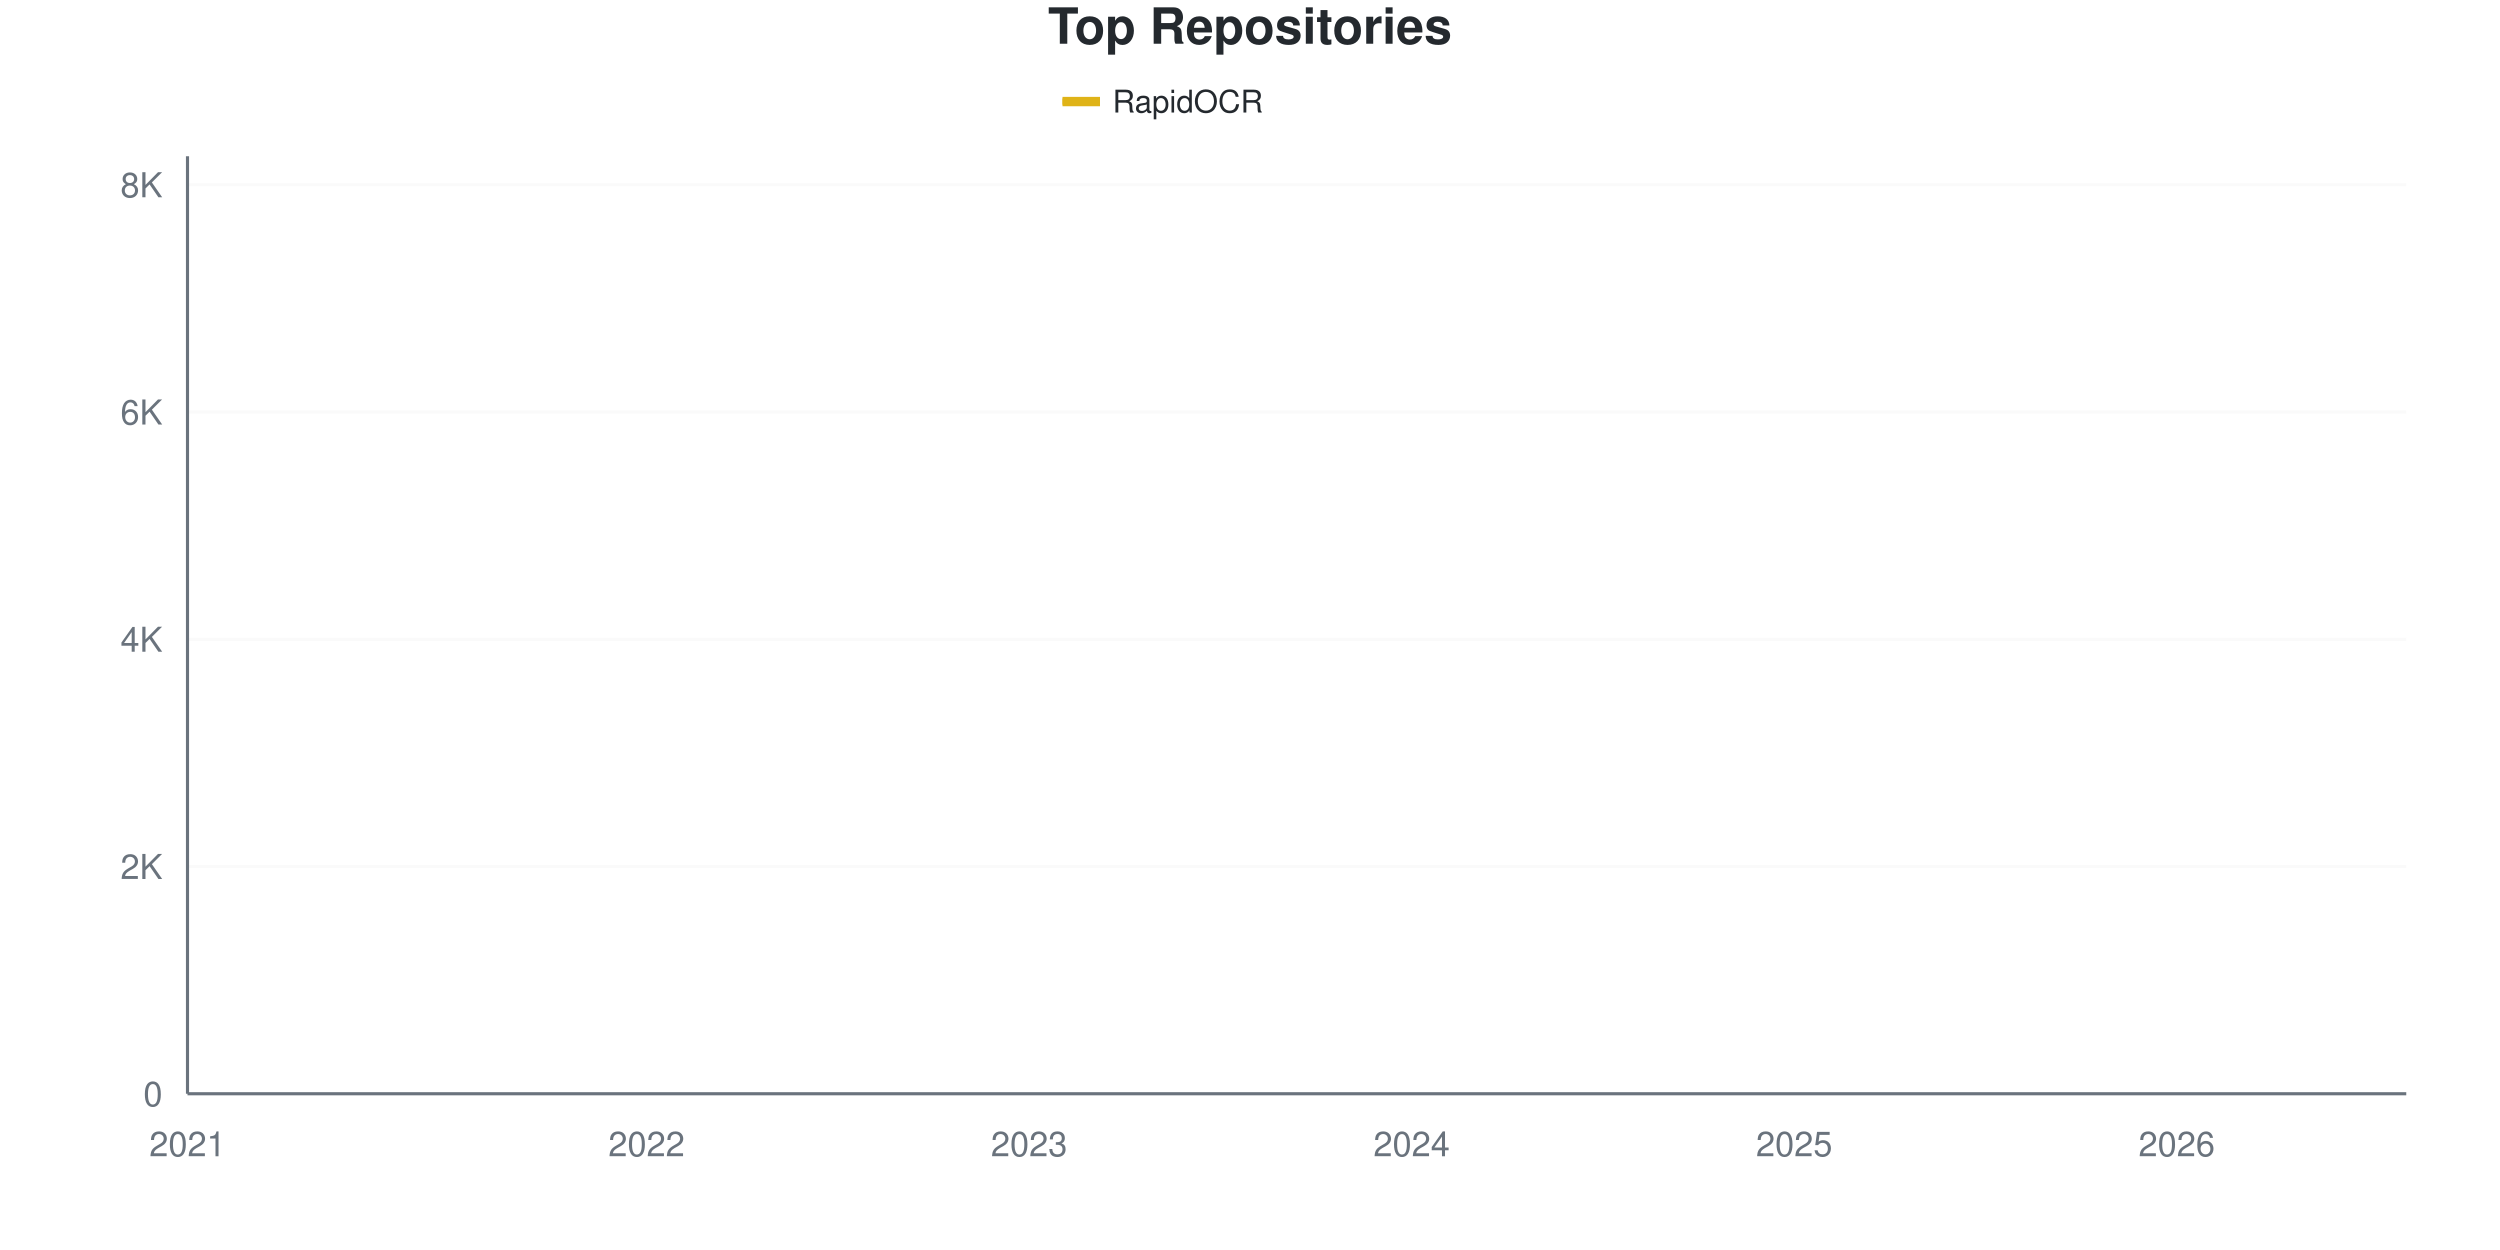
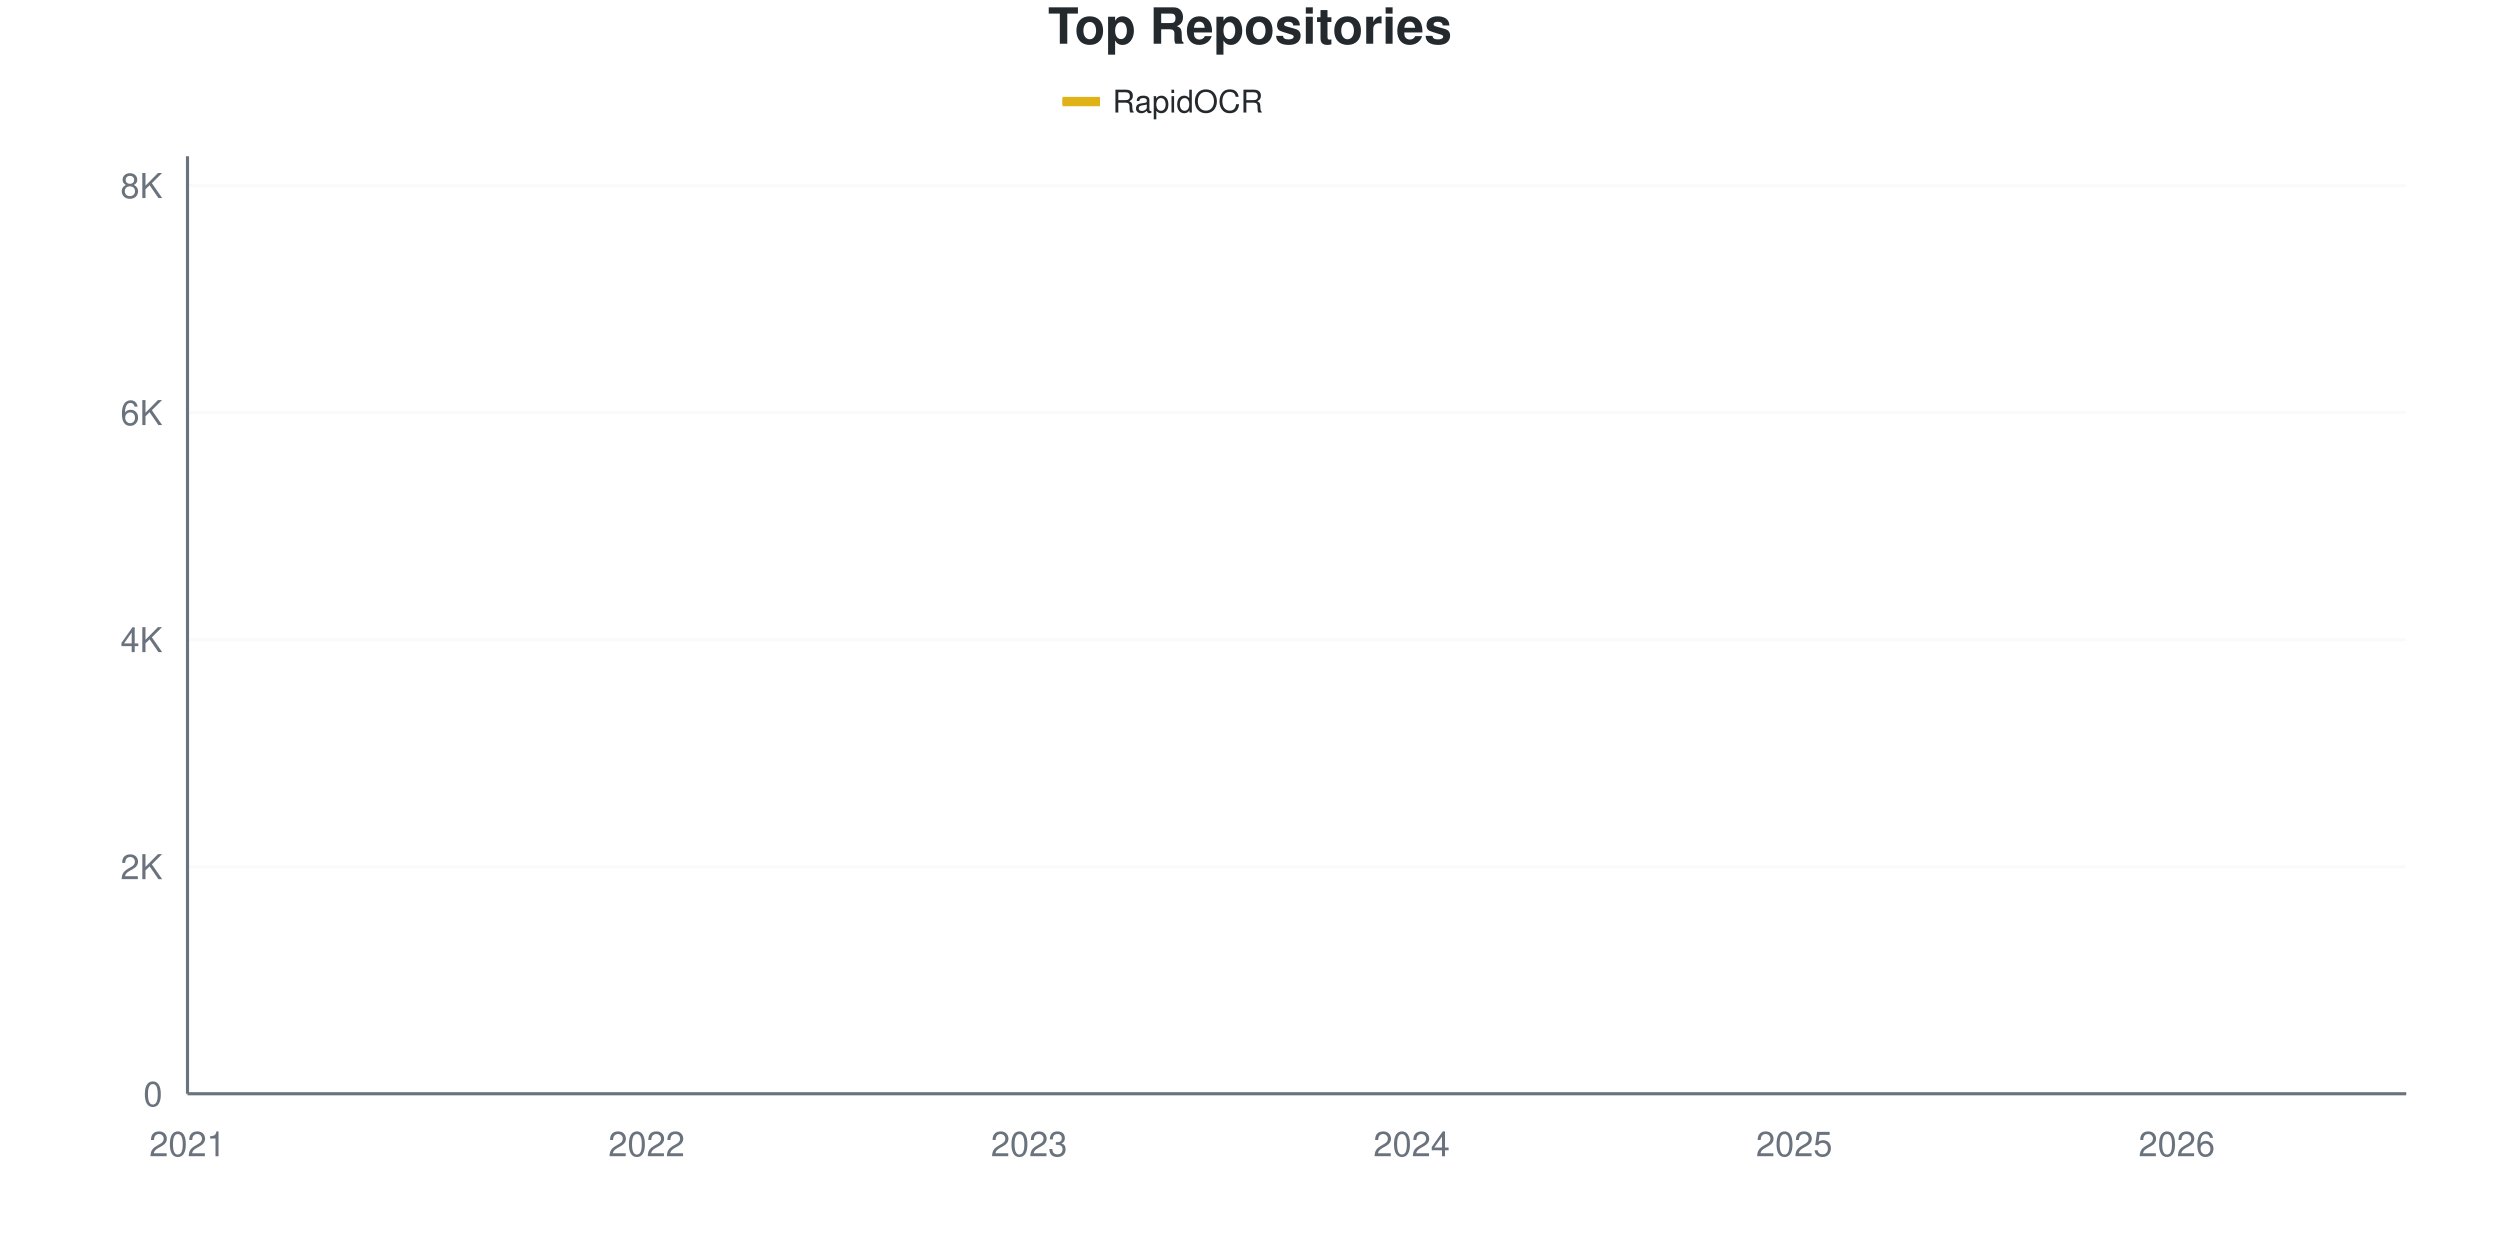
<svg xmlns="http://www.w3.org/2000/svg" viewBox="0 0 800 400" width="800" height="400">
  <style>
    @keyframes drawLine {
      to { stroke-dashoffset: 0; }
    }
    @keyframes fadeInPoint {
      from { opacity: 0; }
      to { opacity: 1; }
    }
    .data-line-0 {
      stroke-dasharray: 1177;
      stroke-dashoffset: 1177;
      animation: drawLine 2s ease-out forwards;
    }
    .data-point {
      opacity: 0;
      animation: fadeInPoint 0.5s ease-out forwards;
    }
    .chart-bg { fill: #fff; }
    .chart-text { fill: #24292e; }
    .chart-muted { fill: #6a737d; }
    .chart-grid { stroke: #eee; }
    .chart-axis { stroke: #6a737d; }
    @media (prefers-color-scheme: dark) {
      .chart-bg { fill: #0d1117; }
      .chart-text { fill: #e6edf3; }
      .chart-muted { fill: #8b949e; }
      .chart-grid { stroke: #21262d; }
      .chart-axis { stroke: #8b949e; }
    }
  </style>
  <rect width="800" height="400" class="chart-bg" />
  <text x="400" y="14" text-anchor="middle" class="chart-text" font-size="16" font-weight="bold" font-family="-apple-system, BlinkMacSystemFont, 'Segoe UI', Helvetica, Arial, sans-serif">Top Repositories</text>
  <g class="legend">
    <rect x="340" y="31" width="12" height="3" fill="#dfb317" />
    <line x1="340" y1="32.5" x2="352" y2="32.5" stroke="#dfb317" stroke-width="2" />
    <text x="356" y="36" class="chart-text" font-size="10" font-family="-apple-system, BlinkMacSystemFont, 'Segoe UI', Helvetica, Arial, sans-serif">RapidOCR</text>
  </g>
  <g class="grid">
    <line x1="60" y1="350" x2="770" y2="350" class="chart-grid" stroke-opacity="0.3" />
    <text x="52" y="354" text-anchor="end" class="chart-muted" font-size="11" font-family="-apple-system, BlinkMacSystemFont, 'Segoe UI', Helvetica, Arial, sans-serif">0</text>
-     <line x1="60" y1="277.282" x2="770" y2="277.282" class="chart-grid" stroke-opacity="0.3" />
-     <text x="52" y="281.282" text-anchor="end" class="chart-muted" font-size="11" font-family="-apple-system, BlinkMacSystemFont, 'Segoe UI', Helvetica, Arial, sans-serif">2K</text>
-     <line x1="60" y1="204.563" x2="770" y2="204.563" class="chart-grid" stroke-opacity="0.3" />
-     <text x="52" y="208.563" text-anchor="end" class="chart-muted" font-size="11" font-family="-apple-system, BlinkMacSystemFont, 'Segoe UI', Helvetica, Arial, sans-serif">4K</text>
-     <line x1="60" y1="131.845" x2="770" y2="131.845" class="chart-grid" stroke-opacity="0.3" />
-     <text x="52" y="135.845" text-anchor="end" class="chart-muted" font-size="11" font-family="-apple-system, BlinkMacSystemFont, 'Segoe UI', Helvetica, Arial, sans-serif">6K</text>
-     <line x1="60" y1="59.126" x2="770" y2="59.126" class="chart-grid" stroke-opacity="0.3" />
-     <text x="52" y="63.126" text-anchor="end" class="chart-muted" font-size="11" font-family="-apple-system, BlinkMacSystemFont, 'Segoe UI', Helvetica, Arial, sans-serif">8K</text>
+     <line x1="60" y1="277.343" x2="770" y2="277.343" class="chart-grid" stroke-opacity="0.3" />
+     <text x="52" y="281.343" text-anchor="end" class="chart-muted" font-size="11" font-family="-apple-system, BlinkMacSystemFont, 'Segoe UI', Helvetica, Arial, sans-serif">2K</text>
+     <line x1="60" y1="204.686" x2="770" y2="204.686" class="chart-grid" stroke-opacity="0.3" />
+     <text x="52" y="208.686" text-anchor="end" class="chart-muted" font-size="11" font-family="-apple-system, BlinkMacSystemFont, 'Segoe UI', Helvetica, Arial, sans-serif">4K</text>
+     <line x1="60" y1="132.03" x2="770" y2="132.03" class="chart-grid" stroke-opacity="0.3" />
+     <text x="52" y="136.03" text-anchor="end" class="chart-muted" font-size="11" font-family="-apple-system, BlinkMacSystemFont, 'Segoe UI', Helvetica, Arial, sans-serif">6K</text>
+     <line x1="60" y1="59.373" x2="770" y2="59.373" class="chart-grid" stroke-opacity="0.3" />
+     <text x="52" y="63.373" text-anchor="end" class="chart-muted" font-size="11" font-family="-apple-system, BlinkMacSystemFont, 'Segoe UI', Helvetica, Arial, sans-serif">8K</text>
  </g>
  <g class="milestones">
    
  </g>
  <g class="x-axis">
    <text x="60" y="370" text-anchor="middle" class="chart-muted" font-size="11" font-family="-apple-system, BlinkMacSystemFont, 'Segoe UI', Helvetica, Arial, sans-serif">2021</text>
    <text x="206.897" y="370" text-anchor="middle" class="chart-muted" font-size="11" font-family="-apple-system, BlinkMacSystemFont, 'Segoe UI', Helvetica, Arial, sans-serif">2022</text>
    <text x="329.31" y="370" text-anchor="middle" class="chart-muted" font-size="11" font-family="-apple-system, BlinkMacSystemFont, 'Segoe UI', Helvetica, Arial, sans-serif">2023</text>
    <text x="451.724" y="370" text-anchor="middle" class="chart-muted" font-size="11" font-family="-apple-system, BlinkMacSystemFont, 'Segoe UI', Helvetica, Arial, sans-serif">2024</text>
    <text x="574.138" y="370" text-anchor="middle" class="chart-muted" font-size="11" font-family="-apple-system, BlinkMacSystemFont, 'Segoe UI', Helvetica, Arial, sans-serif">2025</text>
    <text x="696.552" y="370" text-anchor="middle" class="chart-muted" font-size="11" font-family="-apple-system, BlinkMacSystemFont, 'Segoe UI', Helvetica, Arial, sans-serif">2026</text>
  </g>
  <line x1="60" y1="50" x2="60" y2="350" class="chart-axis" stroke-width="1" />
  <line x1="60" y1="350" x2="770" y2="350" class="chart-axis" stroke-width="1" />
-   <path d="M60,349.964 C68.161,349.491 76.322,349.006 84.483,348.546 C92.644,348.085 100.805,347.637 108.966,347.2 C117.126,346.764 125.287,346.437 133.448,345.928 C141.609,345.419 149.77,344.885 157.931,344.146 C166.092,343.407 174.253,342.237 182.414,341.492 C190.575,340.747 198.736,340.347 206.897,339.674 C215.057,339.001 223.218,338.62 231.379,337.456 C239.54,336.293 247.701,334.056 255.862,332.693 C264.023,331.33 272.184,330.421 280.345,329.275 C288.506,328.13 296.667,327.148 304.828,325.821 C312.989,324.494 321.149,322.882 329.31,321.313 C337.471,319.743 345.632,318.046 353.793,316.404 C361.954,314.762 370.115,313.186 378.276,311.459 C386.437,309.732 394.598,308.157 402.759,306.042 C410.92,303.927 419.08,301.388 427.241,298.77 C435.402,296.152 443.563,293.213 451.724,290.335 C459.885,287.456 468.046,285.081 476.207,281.499 C484.368,277.918 492.529,273.658 500.69,268.846 C508.851,264.035 517.011,257.096 525.172,252.63 C533.333,248.164 541.494,245.958 549.655,242.049 C557.816,238.141 565.977,234.093 574.138,229.178 C582.299,224.264 590.46,217.998 598.621,212.562 C606.782,207.126 614.943,202.6 623.103,196.564 C631.264,190.528 639.425,181.917 647.586,176.348 C655.747,170.779 663.908,168.064 672.069,163.15 C680.23,158.235 688.391,152.988 696.552,146.861 C704.713,140.734 712.874,133.281 721.034,126.391 C729.195,119.501 737.356,113.707 745.517,105.521 C753.678,97.334 761.839,86.686 770,77.269" fill="none" stroke="#dfb317" stroke-width="2.5" class="data-line-0" />
+   <path d="M60,349.964 C68.161,349.491 76.322,349.007 84.483,348.547 C92.644,348.087 100.805,347.639 108.966,347.203 C117.126,346.767 125.287,346.44 133.448,345.931 C141.609,345.423 149.77,344.89 157.931,344.151 C166.092,343.412 174.253,342.244 182.414,341.499 C190.575,340.754 198.736,340.361 206.897,339.683 C215.057,339.005 223.218,338.593 231.379,337.43 C239.54,336.268 247.701,334.064 255.862,332.708 C264.023,331.351 272.184,330.449 280.345,329.293 C288.506,328.136 296.667,327.101 304.828,325.769 C312.989,324.437 321.149,322.857 329.31,321.301 C337.471,319.744 345.632,318.067 353.793,316.433 C361.954,314.798 370.115,313.217 378.276,311.492 C386.437,309.766 394.598,308.192 402.759,306.079 C410.92,303.966 419.08,301.435 427.241,298.813 C435.402,296.192 443.563,293.249 451.724,290.349 C459.885,287.449 468.046,284.99 476.207,281.412 C484.368,277.834 492.529,273.692 500.69,268.879 C508.851,264.065 517.011,257.005 525.172,252.531 C533.333,248.056 541.494,245.907 549.655,242.032 C557.816,238.157 565.977,234.215 574.138,229.281 C582.299,224.346 590.46,217.88 598.621,212.424 C606.782,206.969 614.943,202.573 623.103,196.549 C631.264,190.524 639.425,181.854 647.586,176.278 C655.747,170.701 663.908,168.019 672.069,163.09 C680.23,158.162 688.391,152.809 696.552,146.706 C704.713,140.603 712.874,133.325 721.034,126.471 C729.195,119.617 737.356,113.781 745.517,105.582 C753.678,97.384 761.839,86.716 770,77.283" fill="none" stroke="#dfb317" stroke-width="2.5" class="data-line-0" />
  <g class="points">
    <circle cx="60" cy="349.964" r="4" fill="#dfb317" class="data-point" style="animation-delay: 1.50s" />
-     <circle cx="84.483" cy="348.546" r="4" fill="#dfb317" class="data-point" style="animation-delay: 1.55s" />
-     <circle cx="108.966" cy="347.2" r="4" fill="#dfb317" class="data-point" style="animation-delay: 1.60s" />
-     <circle cx="133.448" cy="345.928" r="4" fill="#dfb317" class="data-point" style="animation-delay: 1.65s" />
-     <circle cx="157.931" cy="344.146" r="4" fill="#dfb317" class="data-point" style="animation-delay: 1.70s" />
-     <circle cx="182.414" cy="341.492" r="4" fill="#dfb317" class="data-point" style="animation-delay: 1.75s" />
-     <circle cx="206.897" cy="339.674" r="4" fill="#dfb317" class="data-point" style="animation-delay: 1.80s" />
-     <circle cx="231.379" cy="337.456" r="4" fill="#dfb317" class="data-point" style="animation-delay: 1.85s" />
-     <circle cx="255.862" cy="332.693" r="4" fill="#dfb317" class="data-point" style="animation-delay: 1.90s" />
-     <circle cx="280.345" cy="329.275" r="4" fill="#dfb317" class="data-point" style="animation-delay: 1.95s" />
-     <circle cx="304.828" cy="325.821" r="4" fill="#dfb317" class="data-point" style="animation-delay: 2.00s" />
-     <circle cx="329.31" cy="321.313" r="4" fill="#dfb317" class="data-point" style="animation-delay: 2.05s" />
-     <circle cx="353.793" cy="316.404" r="4" fill="#dfb317" class="data-point" style="animation-delay: 2.10s" />
-     <circle cx="378.276" cy="311.459" r="4" fill="#dfb317" class="data-point" style="animation-delay: 2.15s" />
-     <circle cx="402.759" cy="306.042" r="4" fill="#dfb317" class="data-point" style="animation-delay: 2.20s" />
-     <circle cx="427.241" cy="298.77" r="4" fill="#dfb317" class="data-point" style="animation-delay: 2.25s" />
-     <circle cx="451.724" cy="290.335" r="4" fill="#dfb317" class="data-point" style="animation-delay: 2.30s" />
-     <circle cx="476.207" cy="281.499" r="4" fill="#dfb317" class="data-point" style="animation-delay: 2.35s" />
-     <circle cx="500.69" cy="268.846" r="4" fill="#dfb317" class="data-point" style="animation-delay: 2.40s" />
-     <circle cx="525.172" cy="252.63" r="4" fill="#dfb317" class="data-point" style="animation-delay: 2.45s" />
-     <circle cx="549.655" cy="242.049" r="4" fill="#dfb317" class="data-point" style="animation-delay: 2.50s" />
-     <circle cx="574.138" cy="229.178" r="4" fill="#dfb317" class="data-point" style="animation-delay: 2.55s" />
-     <circle cx="598.621" cy="212.562" r="4" fill="#dfb317" class="data-point" style="animation-delay: 2.60s" />
-     <circle cx="623.103" cy="196.564" r="4" fill="#dfb317" class="data-point" style="animation-delay: 2.65s" />
-     <circle cx="647.586" cy="176.348" r="4" fill="#dfb317" class="data-point" style="animation-delay: 2.70s" />
-     <circle cx="672.069" cy="163.15" r="4" fill="#dfb317" class="data-point" style="animation-delay: 2.75s" />
-     <circle cx="696.552" cy="146.861" r="4" fill="#dfb317" class="data-point" style="animation-delay: 2.80s" />
-     <circle cx="721.034" cy="126.391" r="4" fill="#dfb317" class="data-point" style="animation-delay: 2.85s" />
-     <circle cx="745.517" cy="105.521" r="4" fill="#dfb317" class="data-point" style="animation-delay: 2.90s" />
-     <circle cx="770" cy="77.269" r="4" fill="#dfb317" class="data-point" style="animation-delay: 2.95s" />
+     <circle cx="84.483" cy="348.547" r="4" fill="#dfb317" class="data-point" style="animation-delay: 1.55s" />
+     <circle cx="108.966" cy="347.203" r="4" fill="#dfb317" class="data-point" style="animation-delay: 1.60s" />
+     <circle cx="133.448" cy="345.931" r="4" fill="#dfb317" class="data-point" style="animation-delay: 1.65s" />
+     <circle cx="157.931" cy="344.151" r="4" fill="#dfb317" class="data-point" style="animation-delay: 1.70s" />
+     <circle cx="182.414" cy="341.499" r="4" fill="#dfb317" class="data-point" style="animation-delay: 1.75s" />
+     <circle cx="206.897" cy="339.683" r="4" fill="#dfb317" class="data-point" style="animation-delay: 1.80s" />
+     <circle cx="231.379" cy="337.43" r="4" fill="#dfb317" class="data-point" style="animation-delay: 1.85s" />
+     <circle cx="255.862" cy="332.708" r="4" fill="#dfb317" class="data-point" style="animation-delay: 1.90s" />
+     <circle cx="280.345" cy="329.293" r="4" fill="#dfb317" class="data-point" style="animation-delay: 1.95s" />
+     <circle cx="304.828" cy="325.769" r="4" fill="#dfb317" class="data-point" style="animation-delay: 2.00s" />
+     <circle cx="329.31" cy="321.301" r="4" fill="#dfb317" class="data-point" style="animation-delay: 2.05s" />
+     <circle cx="353.793" cy="316.433" r="4" fill="#dfb317" class="data-point" style="animation-delay: 2.10s" />
+     <circle cx="378.276" cy="311.492" r="4" fill="#dfb317" class="data-point" style="animation-delay: 2.15s" />
+     <circle cx="402.759" cy="306.079" r="4" fill="#dfb317" class="data-point" style="animation-delay: 2.20s" />
+     <circle cx="427.241" cy="298.813" r="4" fill="#dfb317" class="data-point" style="animation-delay: 2.25s" />
+     <circle cx="451.724" cy="290.349" r="4" fill="#dfb317" class="data-point" style="animation-delay: 2.30s" />
+     <circle cx="476.207" cy="281.412" r="4" fill="#dfb317" class="data-point" style="animation-delay: 2.35s" />
+     <circle cx="500.69" cy="268.879" r="4" fill="#dfb317" class="data-point" style="animation-delay: 2.40s" />
+     <circle cx="525.172" cy="252.531" r="4" fill="#dfb317" class="data-point" style="animation-delay: 2.45s" />
+     <circle cx="549.655" cy="242.032" r="4" fill="#dfb317" class="data-point" style="animation-delay: 2.50s" />
+     <circle cx="574.138" cy="229.281" r="4" fill="#dfb317" class="data-point" style="animation-delay: 2.55s" />
+     <circle cx="598.621" cy="212.424" r="4" fill="#dfb317" class="data-point" style="animation-delay: 2.60s" />
+     <circle cx="623.103" cy="196.549" r="4" fill="#dfb317" class="data-point" style="animation-delay: 2.65s" />
+     <circle cx="647.586" cy="176.278" r="4" fill="#dfb317" class="data-point" style="animation-delay: 2.70s" />
+     <circle cx="672.069" cy="163.09" r="4" fill="#dfb317" class="data-point" style="animation-delay: 2.75s" />
+     <circle cx="696.552" cy="146.706" r="4" fill="#dfb317" class="data-point" style="animation-delay: 2.80s" />
+     <circle cx="721.034" cy="126.471" r="4" fill="#dfb317" class="data-point" style="animation-delay: 2.85s" />
+     <circle cx="745.517" cy="105.582" r="4" fill="#dfb317" class="data-point" style="animation-delay: 2.90s" />
+     <circle cx="770" cy="77.283" r="4" fill="#dfb317" class="data-point" style="animation-delay: 2.95s" />
  </g>
</svg>
